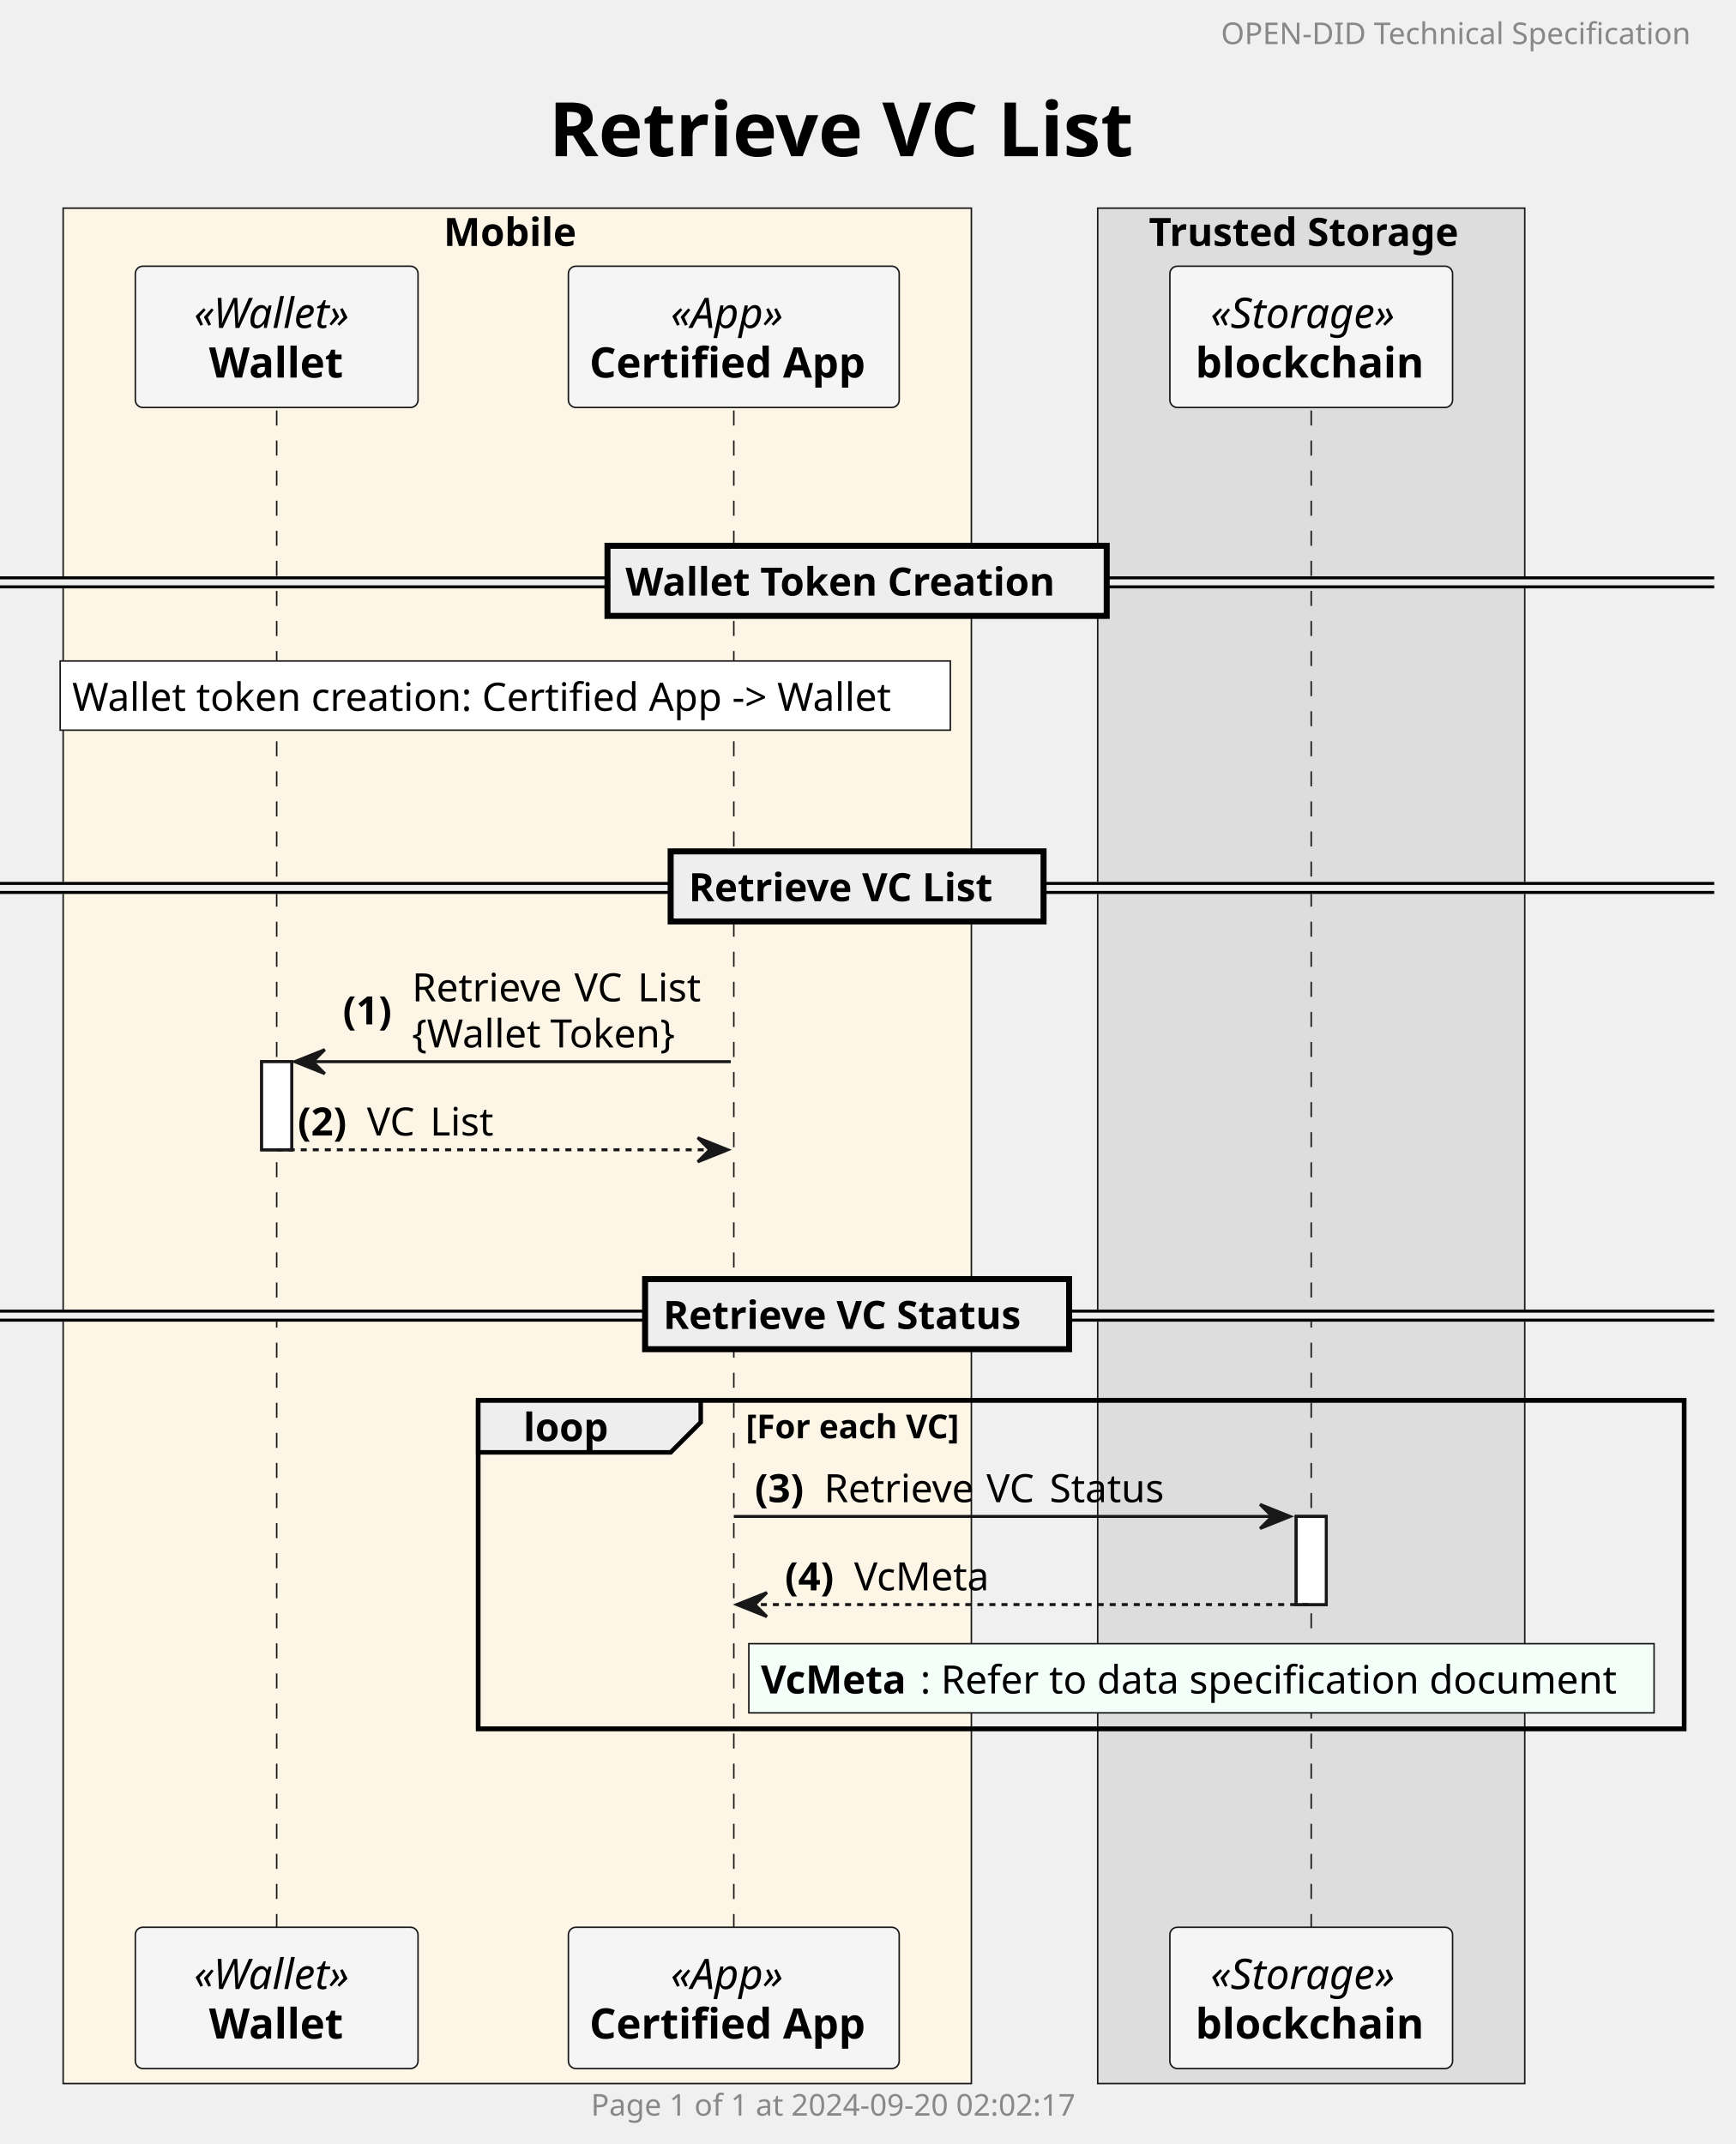
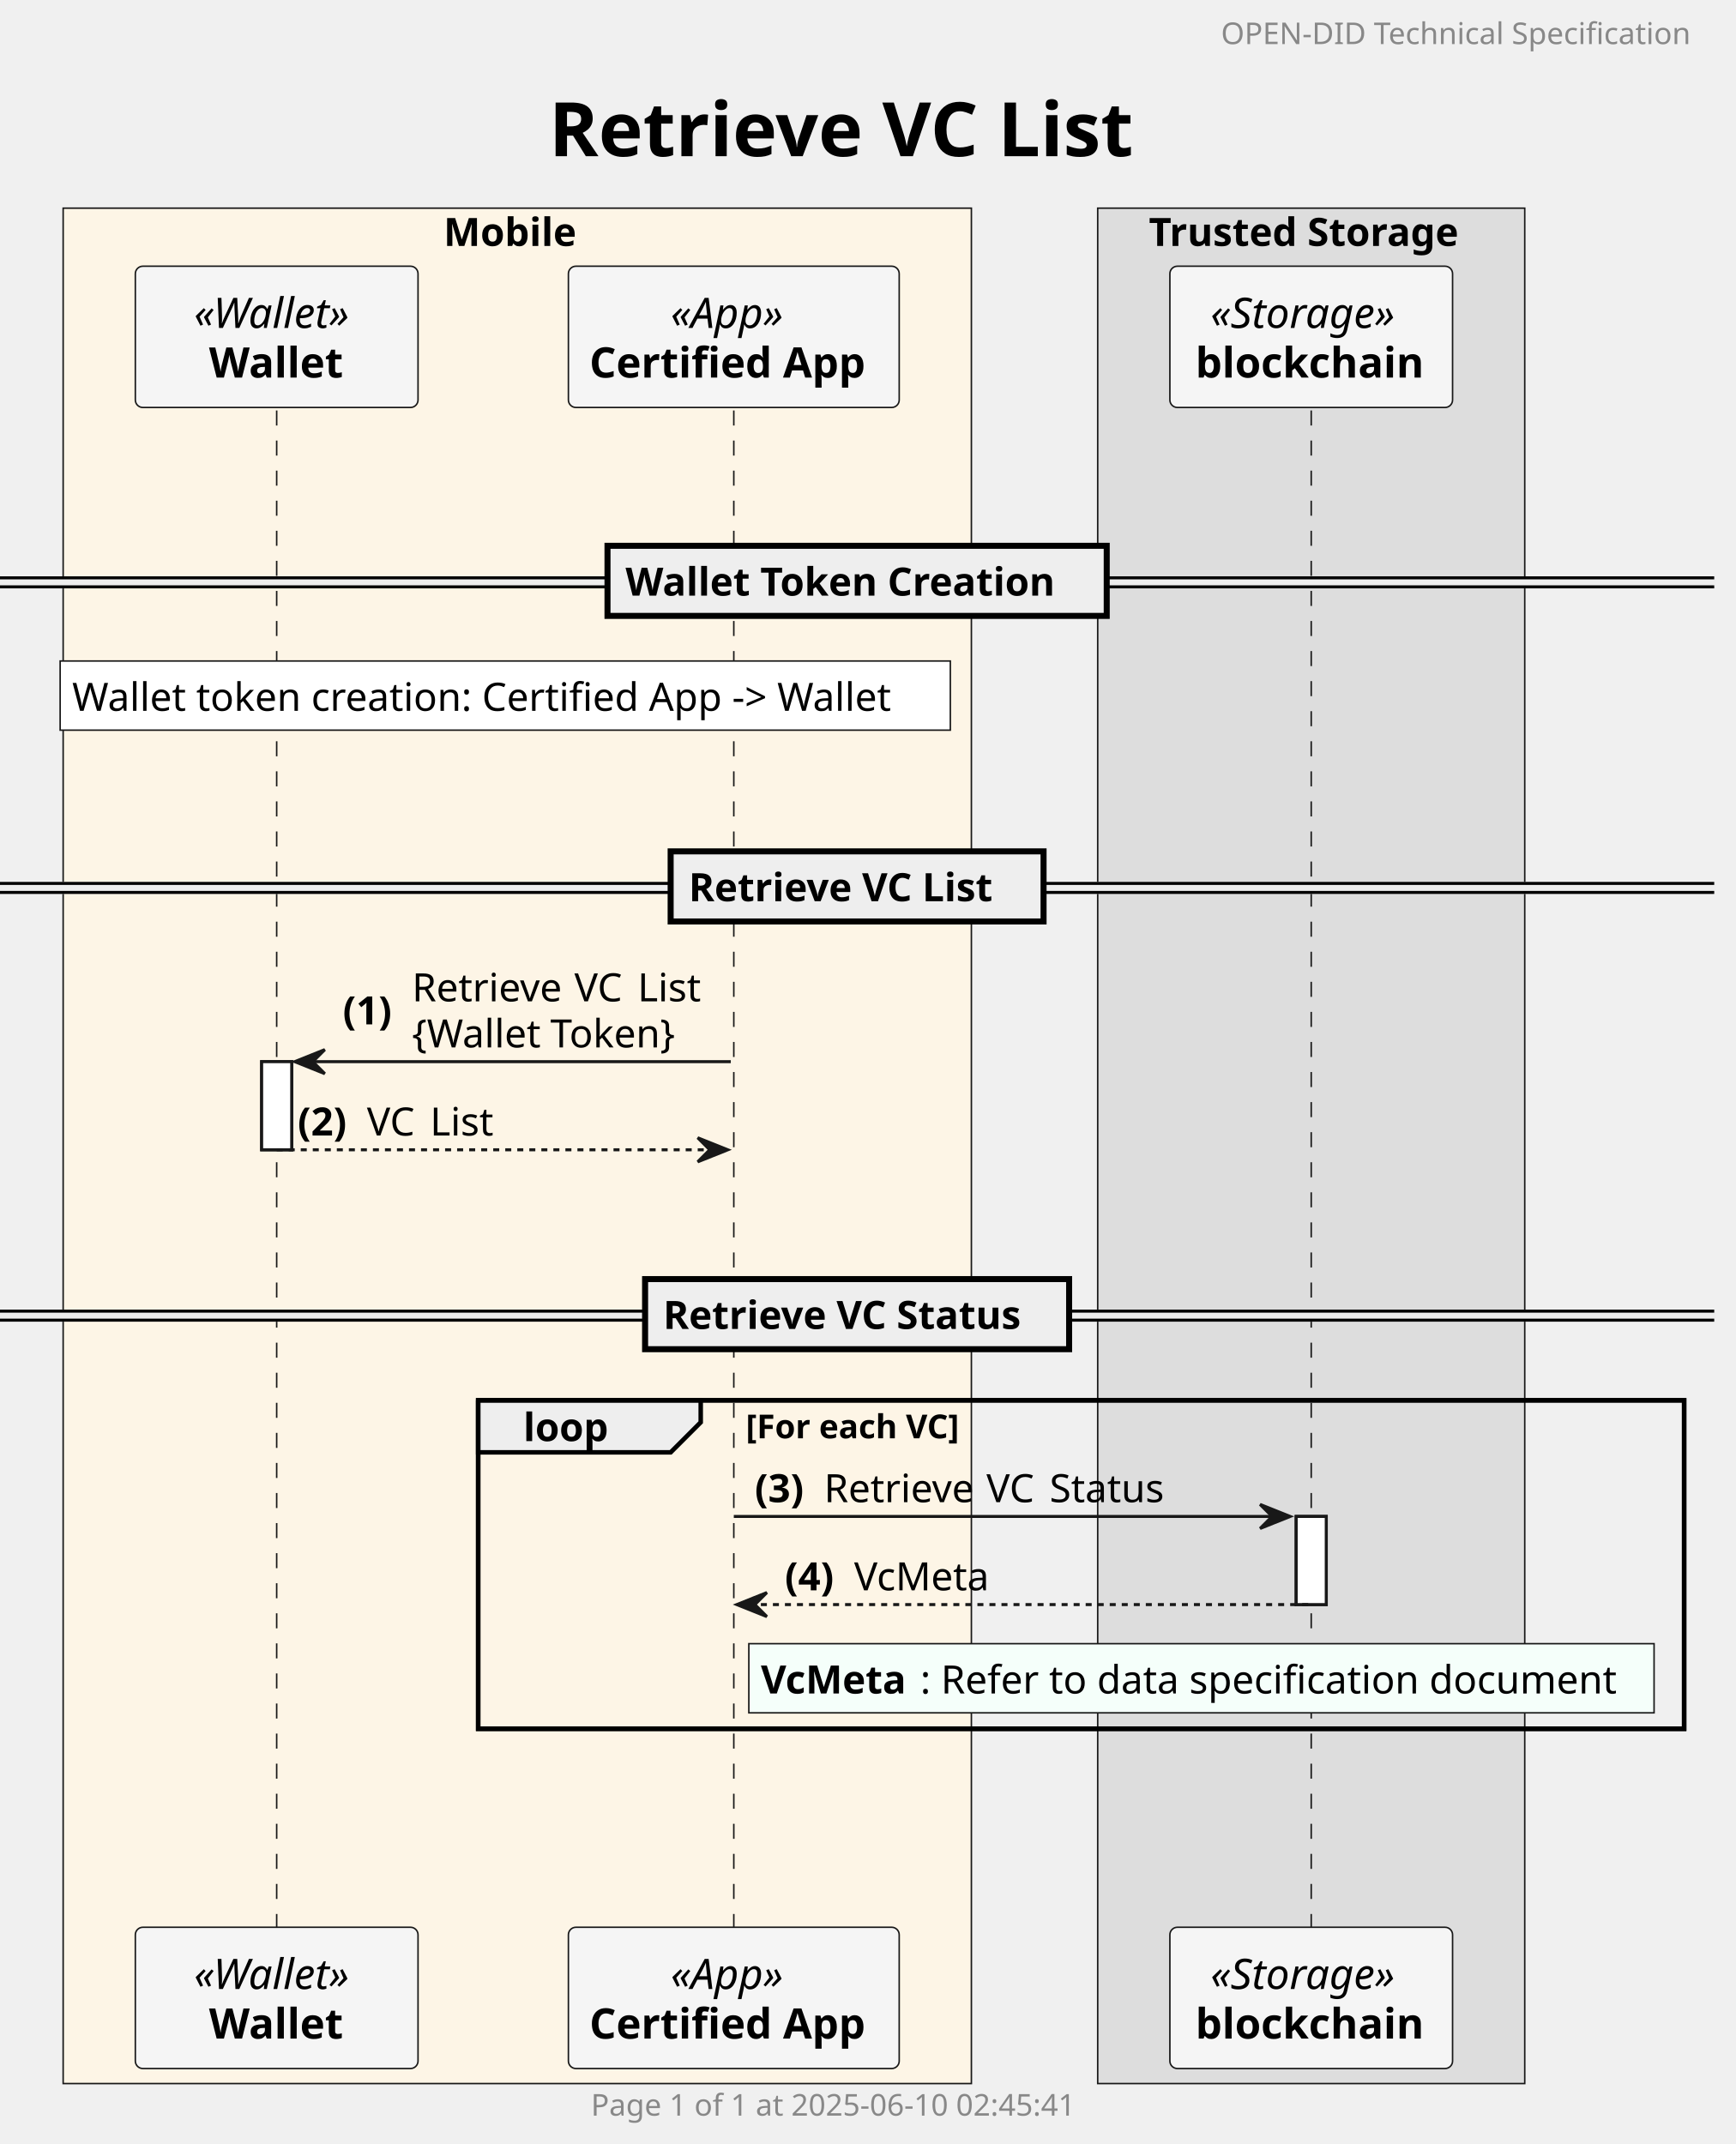
<svg xmlns="http://www.w3.org/2000/svg" contentStyleType="text/css" height="713px" preserveAspectRatio="none" style="width:577px;height:713px;background:#FFFFFF;" version="1.1" viewBox="0 0 577 713" width="577px" zoomAndPan="magnify">
  <defs />
  <g>
    <text fill="#000000" font-family="sans-serif" font-size="25" font-weight="bold" lengthAdjust="spacing" textLength="204" x="182.5" y="51.947">Retrieve VC List</text>
    <rect fill="#FDF5E6" height="623.68" style="stroke:#181818;stroke-width:0.5;" width="302" x="21" y="69.221" />
    <text fill="#000000" font-family="sans-serif" font-size="13" font-weight="bold" lengthAdjust="spacing" textLength="45" x="147.5" y="81.789">Mobile</text>
    <rect fill="#DDDDDD" height="623.68" style="stroke:#181818;stroke-width:0.5;" width="142" x="365" y="69.221" />
    <text fill="#000000" font-family="sans-serif" font-size="13" font-weight="bold" lengthAdjust="spacing" textLength="108" x="382" y="81.789">Trusted Storage</text>
    <rect fill="#FFFFFF" height="29.311" style="stroke:#181818;stroke-width:1.0;" width="10" x="87" y="353.06" />
    <rect fill="#FFFFFF" height="29.311" style="stroke:#181818;stroke-width:1.0;" width="10" x="431" y="504.303" />
    <rect fill="none" height="109.242" style="stroke:#000000;stroke-width:1.5;" width="401" x="159" y="465.682" />
    <line style="stroke:#181818;stroke-width:0.5;stroke-dasharray:5.0,5.0;" x1="92" x2="92" y1="136.508" y2="641.924" />
    <line style="stroke:#181818;stroke-width:0.5;stroke-dasharray:5.0,5.0;" x1="244" x2="244" y1="136.508" y2="641.924" />
    <line style="stroke:#181818;stroke-width:0.5;stroke-dasharray:5.0,5.0;" x1="436" x2="436" y1="136.508" y2="641.924" />
    <rect fill="#F5F5F5" height="46.977" rx="2.5" ry="2.5" style="stroke:#181818;stroke-width:0.5;" width="94" x="45" y="88.531" />
    <text fill="#000000" font-family="sans-serif" font-size="14" font-style="italic" lengthAdjust="spacing" textLength="55" x="64.5" y="109.066">«Wallet»</text>
    <text fill="#000000" font-family="sans-serif" font-size="14" font-weight="bold" lengthAdjust="spacing" textLength="45" x="69.5" y="125.555">Wallet</text>
    <rect fill="#F5F5F5" height="46.977" rx="2.5" ry="2.5" style="stroke:#181818;stroke-width:0.5;" width="94" x="45" y="640.924" />
    <text fill="#000000" font-family="sans-serif" font-size="14" font-style="italic" lengthAdjust="spacing" textLength="55" x="64.5" y="661.459">«Wallet»</text>
    <text fill="#000000" font-family="sans-serif" font-size="14" font-weight="bold" lengthAdjust="spacing" textLength="45" x="69.5" y="677.947">Wallet</text>
    <rect fill="#F5F5F5" height="46.977" rx="2.5" ry="2.5" style="stroke:#181818;stroke-width:0.5;" width="110" x="189" y="88.531" />
    <text fill="#000000" font-family="sans-serif" font-size="14" font-style="italic" lengthAdjust="spacing" textLength="42" x="223" y="109.066">«App»</text>
    <text fill="#000000" font-family="sans-serif" font-size="14" font-weight="bold" lengthAdjust="spacing" textLength="96" x="196" y="125.555">Certified App</text>
    <rect fill="#F5F5F5" height="46.977" rx="2.5" ry="2.5" style="stroke:#181818;stroke-width:0.5;" width="110" x="189" y="640.924" />
    <text fill="#000000" font-family="sans-serif" font-size="14" font-style="italic" lengthAdjust="spacing" textLength="42" x="223" y="661.459">«App»</text>
    <text fill="#000000" font-family="sans-serif" font-size="14" font-weight="bold" lengthAdjust="spacing" textLength="96" x="196" y="677.947">Certified App</text>
    <rect fill="#F5F5F5" height="46.977" rx="2.5" ry="2.5" style="stroke:#181818;stroke-width:0.5;" width="94" x="389" y="88.531" />
    <text fill="#000000" font-family="sans-serif" font-size="14" font-style="italic" lengthAdjust="spacing" textLength="67" x="402.5" y="109.066">«Storage»</text>
    <text fill="#000000" font-family="sans-serif" font-size="14" font-weight="bold" lengthAdjust="spacing" textLength="77" x="397.5" y="125.555">blockchain</text>
    <rect fill="#F5F5F5" height="46.977" rx="2.5" ry="2.5" style="stroke:#181818;stroke-width:0.5;" width="94" x="389" y="640.924" />
    <text fill="#000000" font-family="sans-serif" font-size="14" font-style="italic" lengthAdjust="spacing" textLength="67" x="402.5" y="661.459">«Storage»</text>
    <text fill="#000000" font-family="sans-serif" font-size="14" font-weight="bold" lengthAdjust="spacing" textLength="77" x="397.5" y="677.947">blockchain</text>
    <rect fill="#FFFFFF" height="29.311" style="stroke:#181818;stroke-width:1.0;" width="10" x="87" y="353.06" />
    <rect fill="#FFFFFF" height="29.311" style="stroke:#181818;stroke-width:1.0;" width="10" x="431" y="504.303" />
    <rect fill="#EEEEEE" height="3" style="stroke:#EEEEEE;stroke-width:1.0;" width="570" x="0" y="192.163" />
    <line style="stroke:#000000;stroke-width:1.0;" x1="0" x2="570" y1="192.163" y2="192.163" />
    <line style="stroke:#000000;stroke-width:1.0;" x1="0" x2="570" y1="195.163" y2="195.163" />
    <rect fill="#EEEEEE" height="23.311" style="stroke:#000000;stroke-width:2.0;" width="166" x="202" y="181.508" />
    <text fill="#000000" font-family="sans-serif" font-size="13" font-weight="bold" lengthAdjust="spacing" textLength="148" x="208" y="198.076">Wallet Token Creation</text>
    <rect fill="#FFFFFF" height="23" style="stroke:#181818;stroke-width:0.5;" width="296" x="20" y="219.818" />
    <text fill="#000000" font-family="sans-serif" font-size="13" lengthAdjust="spacing" textLength="288" x="24" y="236.387">Wallet token creation: Certified App -&gt; Wallet</text>
    <rect fill="#EEEEEE" height="3" style="stroke:#EEEEEE;stroke-width:1.0;" width="570" x="0" y="293.784" />
    <line style="stroke:#000000;stroke-width:1.0;" x1="0" x2="570" y1="293.784" y2="293.784" />
    <line style="stroke:#000000;stroke-width:1.0;" x1="0" x2="570" y1="296.784" y2="296.784" />
    <rect fill="#EEEEEE" height="23.311" style="stroke:#000000;stroke-width:2.0;" width="124" x="223" y="283.129" />
    <text fill="#000000" font-family="sans-serif" font-size="13" font-weight="bold" lengthAdjust="spacing" textLength="106" x="229" y="299.697">Retrieve VC List</text>
    <polygon fill="#181818" points="108,349.06,98,353.06,108,357.06,104,353.06" style="stroke:#181818;stroke-width:1.0;" />
    <line style="stroke:#181818;stroke-width:1.0;" x1="102" x2="243" y1="353.06" y2="353.06" />
    <text fill="#000000" font-family="sans-serif" font-size="13" font-weight="bold" lengthAdjust="spacing" textLength="19" x="114" y="340.663">(1)</text>
    <text fill="#000000" font-family="sans-serif" font-size="13" lengthAdjust="spacing" textLength="50" x="137" y="333.008">Retrieve</text>
    <text fill="#000000" font-family="sans-serif" font-size="13" lengthAdjust="spacing" textLength="4" x="187" y="333.008"> </text>
    <text fill="#000000" font-family="sans-serif" font-size="13" lengthAdjust="spacing" textLength="17" x="191" y="333.008">VC</text>
    <text fill="#000000" font-family="sans-serif" font-size="13" lengthAdjust="spacing" textLength="4" x="208" y="333.008"> </text>
    <text fill="#000000" font-family="sans-serif" font-size="13" lengthAdjust="spacing" textLength="23" x="212" y="333.008">List</text>
    <text fill="#000000" font-family="sans-serif" font-size="13" lengthAdjust="spacing" textLength="42" x="137" y="348.318">{Wallet</text>
    <text fill="#000000" font-family="sans-serif" font-size="13" lengthAdjust="spacing" textLength="4" x="179" y="348.318"> </text>
    <text fill="#000000" font-family="sans-serif" font-size="13" lengthAdjust="spacing" textLength="43" x="183" y="348.318">Token}</text>
    <polygon fill="#181818" points="232,378.371,242,382.371,232,386.371,236,382.371" style="stroke:#181818;stroke-width:1.0;" />
    <line style="stroke:#181818;stroke-width:1.0;stroke-dasharray:2.0,2.0;" x1="92" x2="238" y1="382.371" y2="382.371" />
    <text fill="#000000" font-family="sans-serif" font-size="13" font-weight="bold" lengthAdjust="spacing" textLength="19" x="99" y="377.629">(2)</text>
    <text fill="#000000" font-family="sans-serif" font-size="13" lengthAdjust="spacing" textLength="17" x="122" y="377.629">VC</text>
    <text fill="#000000" font-family="sans-serif" font-size="13" lengthAdjust="spacing" textLength="4" x="139" y="377.629"> </text>
    <text fill="#000000" font-family="sans-serif" font-size="13" lengthAdjust="spacing" textLength="23" x="143" y="377.629">List</text>
    <rect fill="#EEEEEE" height="3" style="stroke:#EEEEEE;stroke-width:1.0;" width="570" x="0" y="436.026" />
    <line style="stroke:#000000;stroke-width:1.0;" x1="0" x2="570" y1="436.026" y2="436.026" />
    <line style="stroke:#000000;stroke-width:1.0;" x1="0" x2="570" y1="439.026" y2="439.026" />
    <rect fill="#EEEEEE" height="23.311" style="stroke:#000000;stroke-width:2.0;" width="141" x="214.5" y="425.371" />
    <text fill="#000000" font-family="sans-serif" font-size="13" font-weight="bold" lengthAdjust="spacing" textLength="123" x="220.5" y="441.94">Retrieve VC Status</text>
    <path d="M159,465.682 L233,465.682 L233,472.992 L223,482.992 L159,482.992 L159,465.682 " fill="#EEEEEE" style="stroke:#000000;stroke-width:1.5;" />
    <rect fill="none" height="109.242" style="stroke:#000000;stroke-width:1.5;" width="401" x="159" y="465.682" />
    <text fill="#000000" font-family="sans-serif" font-size="13" font-weight="bold" lengthAdjust="spacing" textLength="29" x="174" y="479.25">loop</text>
    <text fill="#000000" font-family="sans-serif" font-size="11" font-weight="bold" lengthAdjust="spacing" textLength="75" x="248" y="478.316">[For each VC]</text>
    <polygon fill="#181818" points="419,500.303,429,504.303,419,508.303,423,504.303" style="stroke:#181818;stroke-width:1.0;" />
    <line style="stroke:#181818;stroke-width:1.0;" x1="244" x2="425" y1="504.303" y2="504.303" />
    <text fill="#000000" font-family="sans-serif" font-size="13" font-weight="bold" lengthAdjust="spacing" textLength="19" x="251" y="499.56">(3)</text>
    <text fill="#000000" font-family="sans-serif" font-size="13" lengthAdjust="spacing" textLength="50" x="274" y="499.56">Retrieve</text>
    <text fill="#000000" font-family="sans-serif" font-size="13" lengthAdjust="spacing" textLength="4" x="324" y="499.56"> </text>
    <text fill="#000000" font-family="sans-serif" font-size="13" lengthAdjust="spacing" textLength="17" x="328" y="499.56">VC</text>
    <text fill="#000000" font-family="sans-serif" font-size="13" lengthAdjust="spacing" textLength="4" x="345" y="499.56"> </text>
    <text fill="#000000" font-family="sans-serif" font-size="13" lengthAdjust="spacing" textLength="39" x="349" y="499.56">Status</text>
    <polygon fill="#181818" points="255,529.613,245,533.613,255,537.613,251,533.613" style="stroke:#181818;stroke-width:1.0;" />
    <line style="stroke:#181818;stroke-width:1.0;stroke-dasharray:2.0,2.0;" x1="249" x2="435" y1="533.613" y2="533.613" />
    <text fill="#000000" font-family="sans-serif" font-size="13" font-weight="bold" lengthAdjust="spacing" textLength="19" x="261" y="528.871">(4)</text>
    <text fill="#000000" font-family="sans-serif" font-size="13" lengthAdjust="spacing" textLength="45" x="284" y="528.871">VcMeta</text>
    <rect fill="#F5FFFA" height="23" style="stroke:#181818;stroke-width:0.5;" width="301" x="249" y="546.613" />
    <text fill="#000000" font-family="sans-serif" font-size="13" font-weight="bold" lengthAdjust="spacing" textLength="49" x="253" y="563.182">VcMeta</text>
    <text fill="#000000" font-family="sans-serif" font-size="13" lengthAdjust="spacing" textLength="240" x="306" y="563.182">: Refer to data specification document</text>
    <text fill="#888888" font-family="sans-serif" font-size="10" lengthAdjust="spacing" textLength="163" x="406" y="14.668">OPEN-DID Technical Specification</text>
-     <text fill="#888888" font-family="sans-serif" font-size="10" lengthAdjust="spacing" textLength="176" x="196.5" y="703.568">Page 1 of 1 at 2024-09-20 02:02:17</text>
+     <text fill="#888888" font-family="sans-serif" font-size="10" lengthAdjust="spacing" textLength="176" x="196.5" y="703.568">Page 1 of 1 at 2025-06-10 02:45:41</text>
  </g>
</svg>
